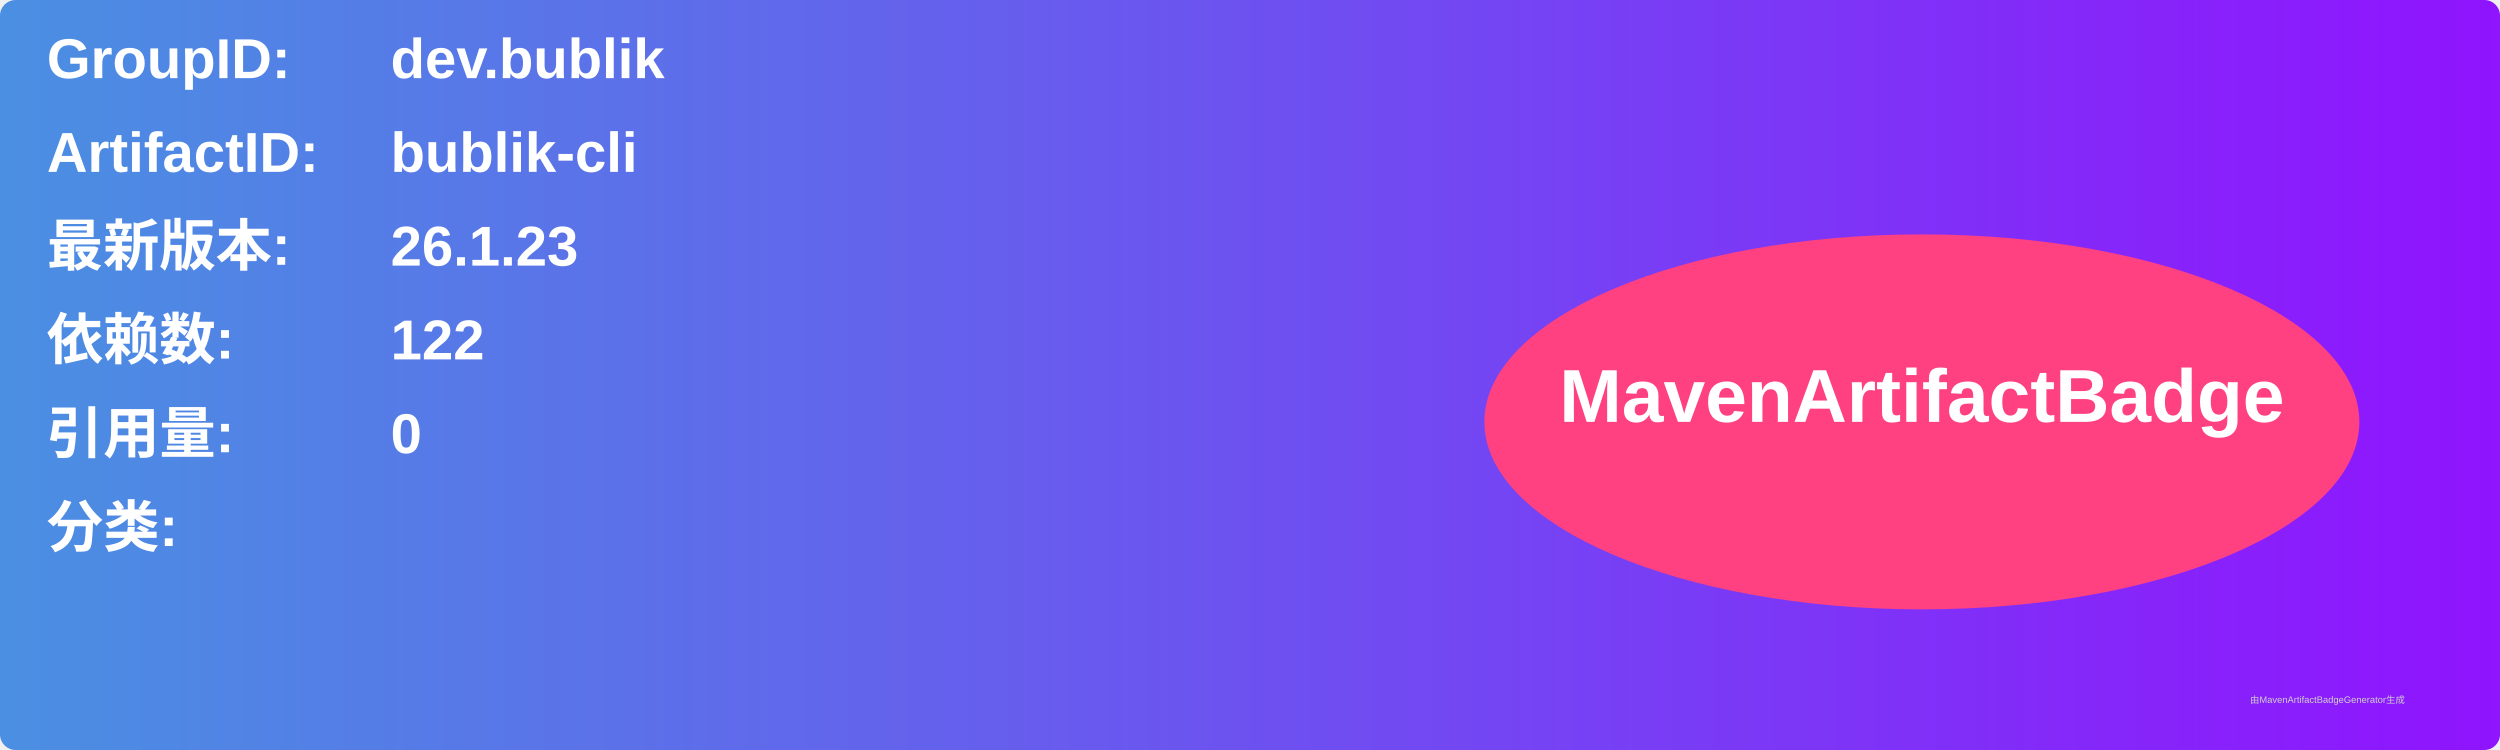
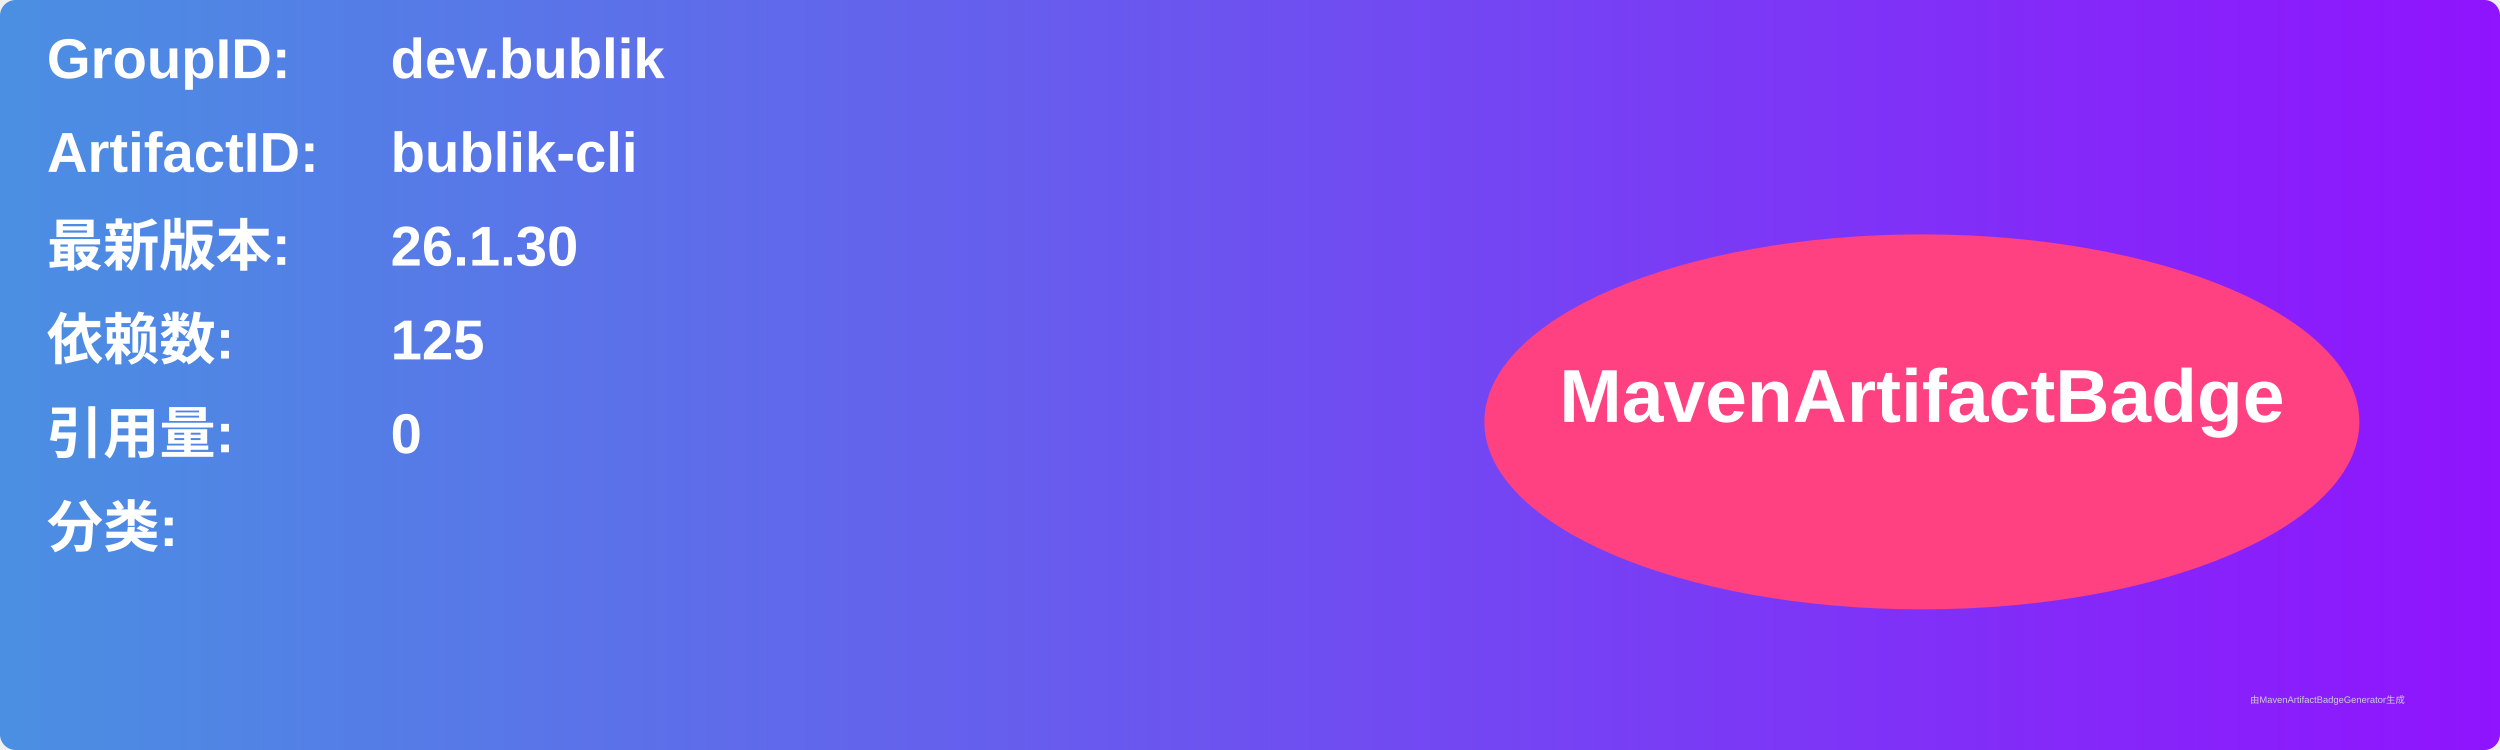
<svg xmlns="http://www.w3.org/2000/svg" width="800" height="240" viewBox="0 0 800 240">
  <linearGradient id="grad" x1="0%" y1="0%" x2="100%" y2="0%">
    <stop offset="0%" stop-color="#4a90e2" />
    <stop offset="100%" stop-color="#9013fe" />
  </linearGradient>
  <rect width="100%" height="100%" rx="5" ry="5" fill="url(#grad)" />
  <g transform="translate(15, 15)">
    <text x="0" y="10" font-family="Arial" font-size="18" fill="white" font-weight="bold" width="260">GroupID:</text>
    <text x="110" y="10" font-family="Arial" font-size="18" fill="white" font-weight="bold" width="460">dev.bublik</text>
    <text x="0" y="40" font-family="Arial" font-size="18" fill="white" font-weight="bold" width="260">ArtifactID:</text>
    <text x="110" y="40" font-family="Arial" font-size="18" fill="white" font-weight="bold" width="460">bublik-cli</text>
    <text x="0" y="70" font-family="Arial" font-size="18" fill="white" font-weight="bold">最新版本:</text>
    <text x="110" y="70" font-family="Arial" font-size="18" fill="white" font-weight="bold">
-       <tspan font-weight="bold">26.1.23</tspan>
+       <tspan font-weight="bold">26.1.30</tspan>
    </text>
    <text x="0" y="100" font-family="Arial" font-size="18" fill="white" font-weight="bold">依赖数: </text>
    <text x="110" y="100" font-family="Arial" font-size="18" fill="white">
-       <tspan font-weight="bold">122</tspan>
+       <tspan font-weight="bold">125</tspan>
    </text>
    <text x="0" y="130" font-family="Arial" font-size="18" fill="white" font-weight="bold">引用量: </text>
    <text x="110" y="130" font-family="Arial" font-size="18" fill="white">
      <tspan font-weight="bold">0</tspan>
    </text>
    <text x="0" y="160" font-family="Arial" font-size="18" fill="white" font-weight="bold">分类:</text>
    <text x="10" y="190" font-family="Arial" font-size="10" fill="white">
      <tspan font-weight="bold" />
    </text>
    <ellipse cx="600" cy="120" rx="140" ry="60" fill="#ff4081" />
    <text x="600" y="120" text-anchor="middle" font-family="Arial" font-size="24" fill="white" font-weight="bold">MavenArtifactBadge</text>
  </g>
  <text x="720" y="225" font-family="Arial" font-size="3" fill="#d0d0d0">由MavenArtifactBadgeGenerator生成</text>
</svg>
